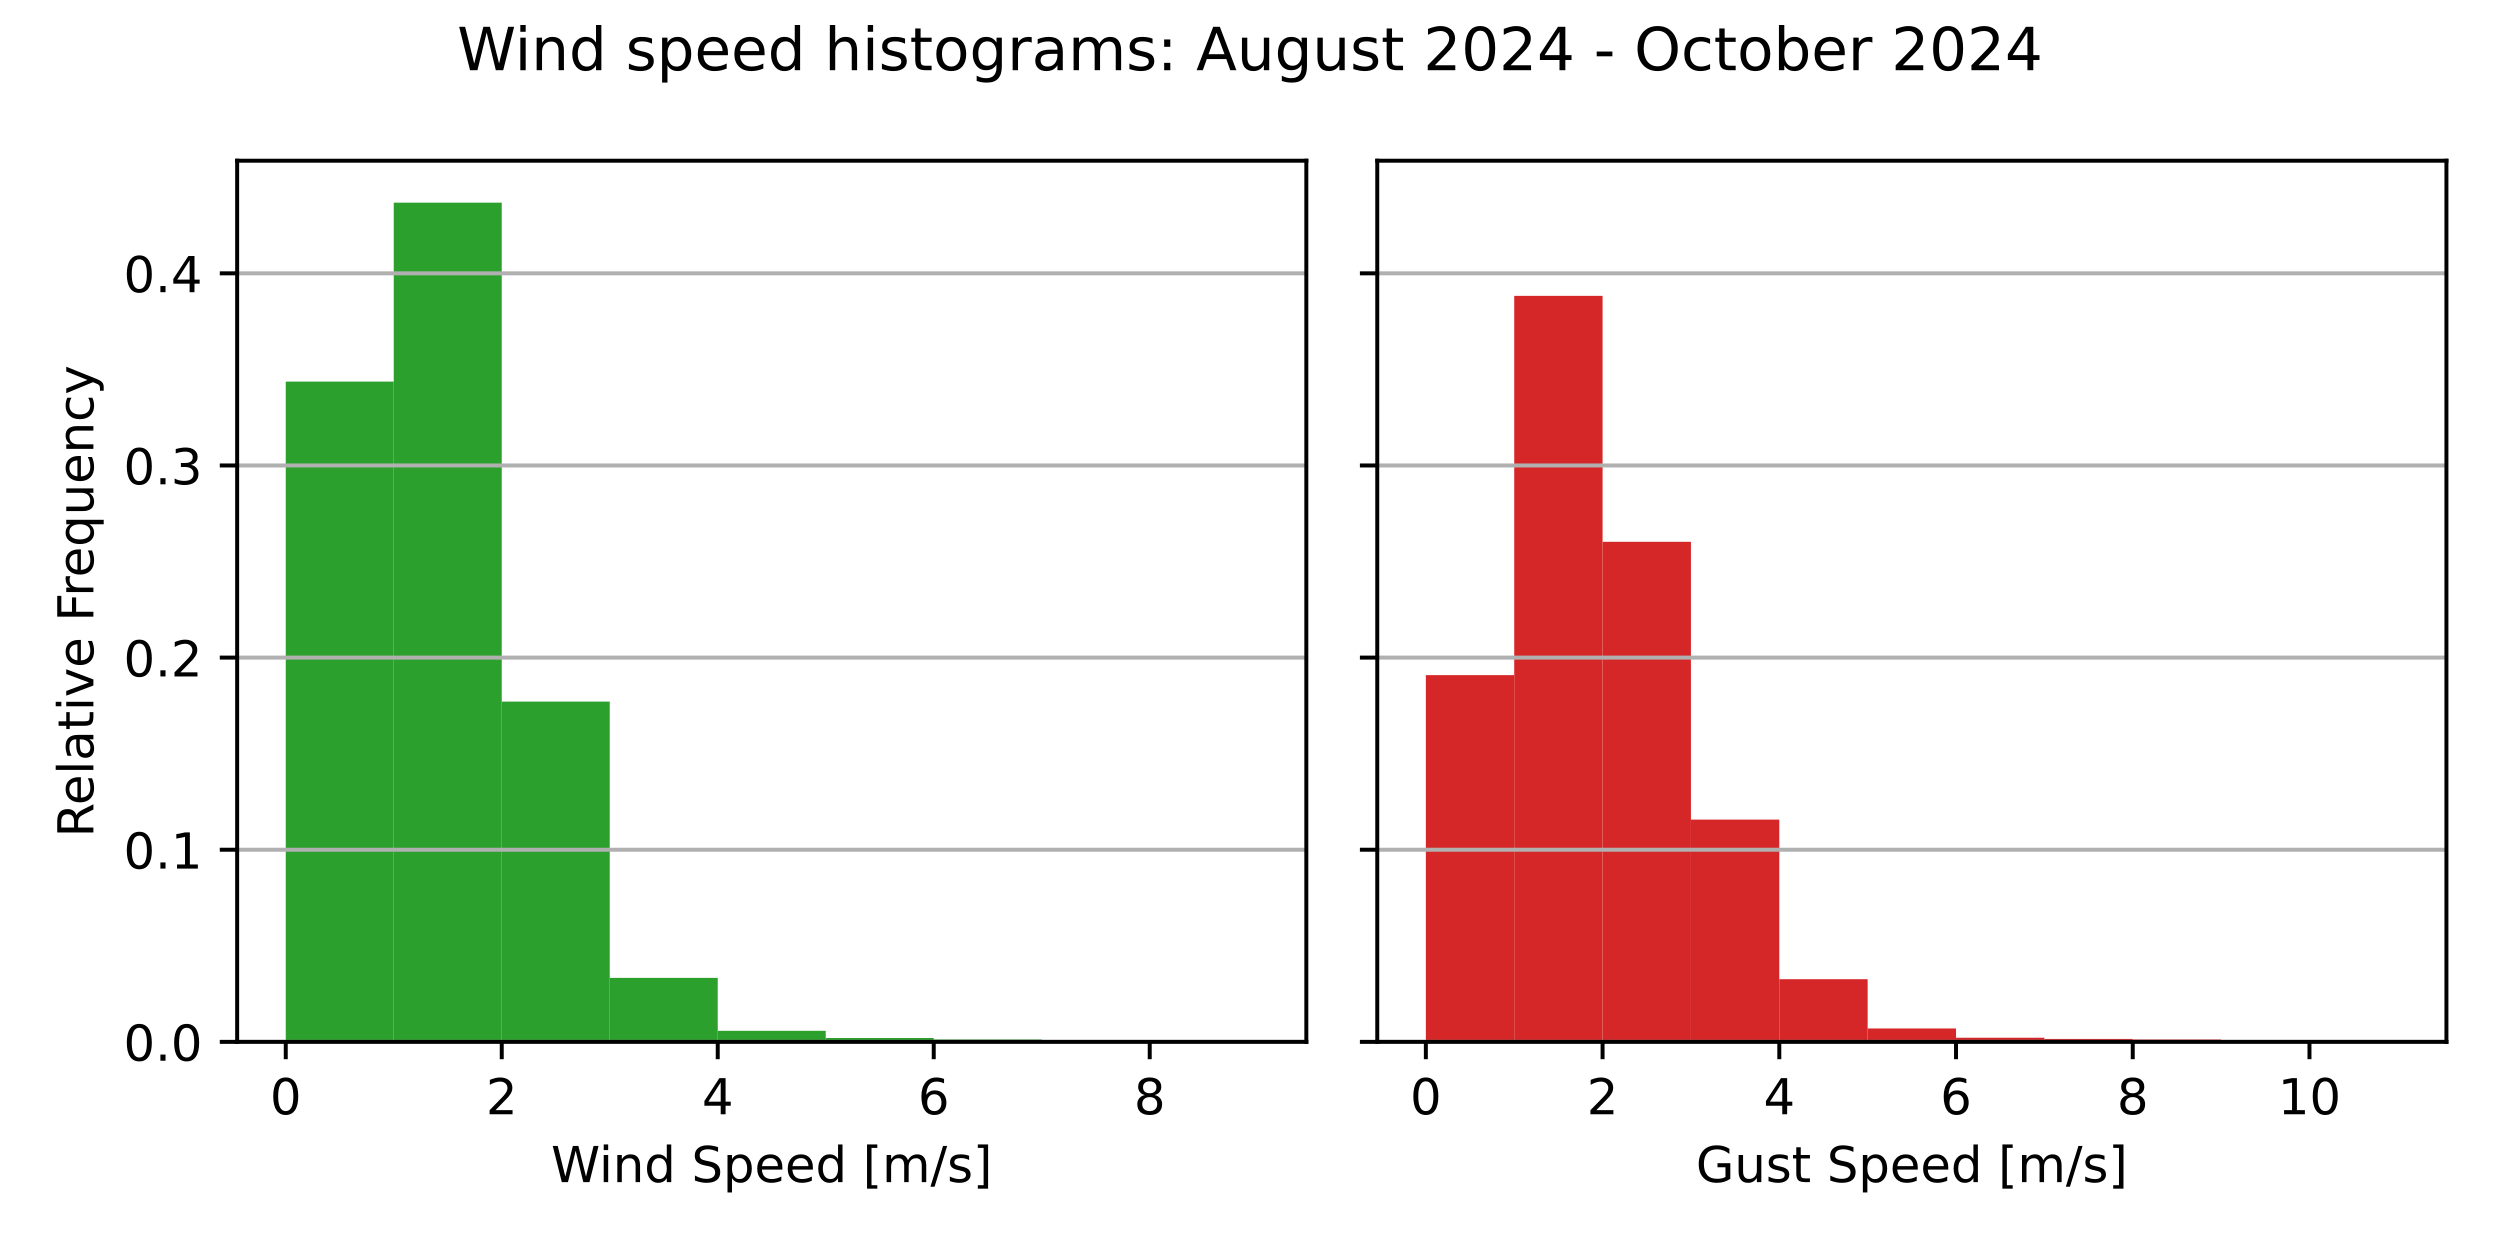
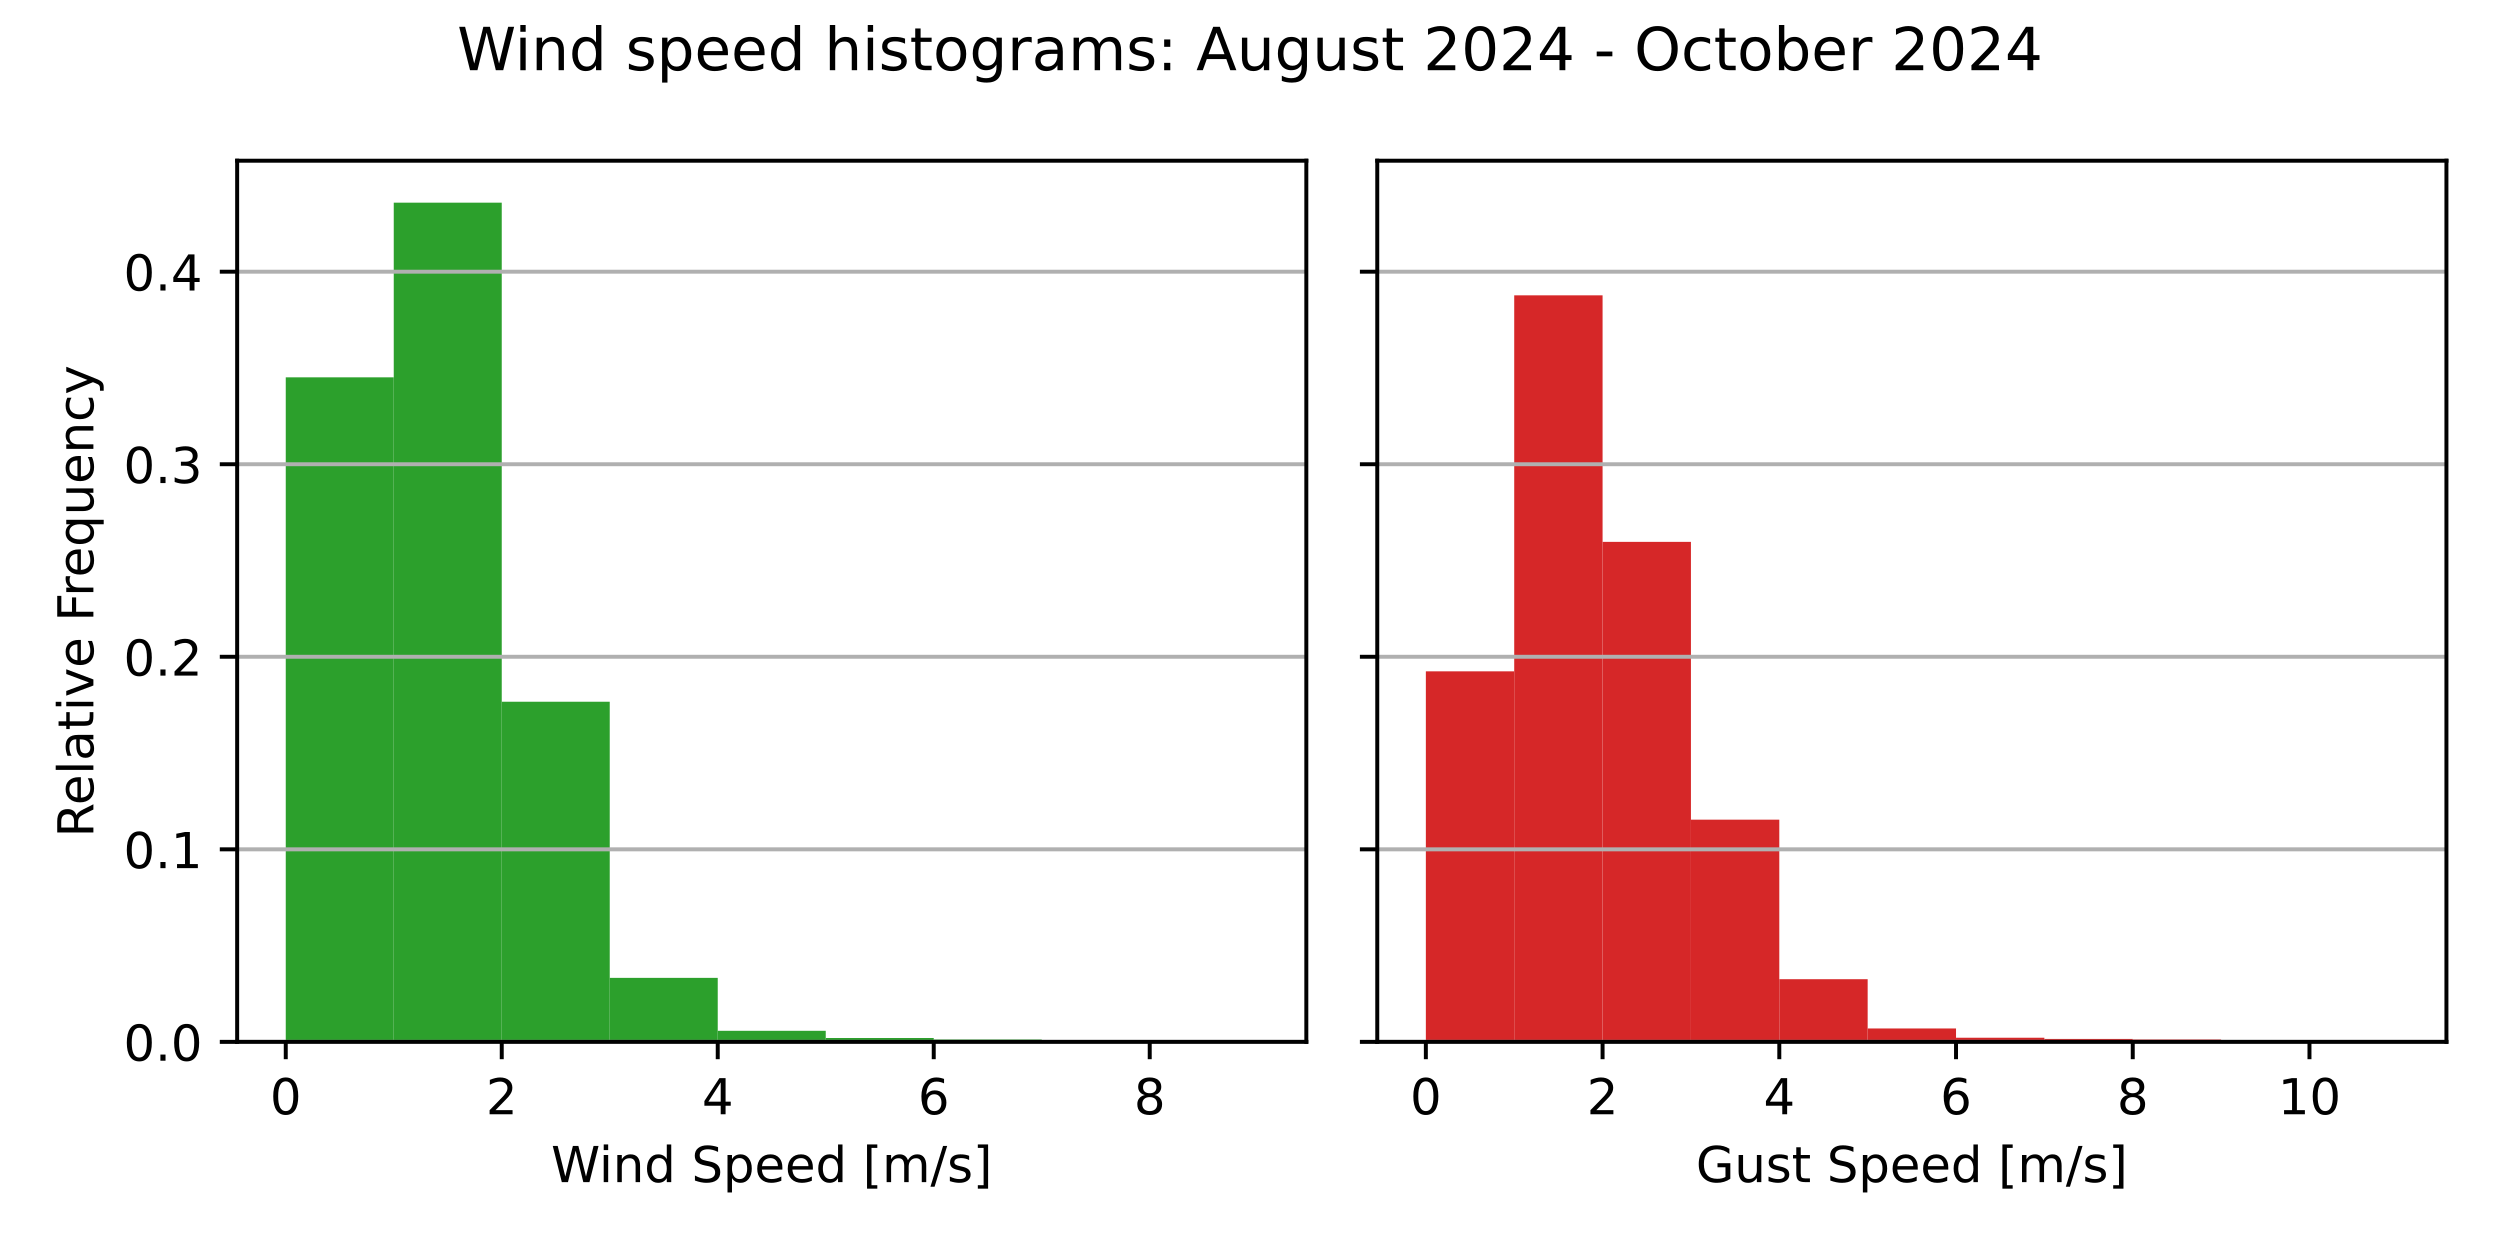
<svg xmlns="http://www.w3.org/2000/svg" xmlns:xlink="http://www.w3.org/1999/xlink" width="504pt" height="252pt" viewBox="0 0 504 252" version="1.1">
  <defs>
    <style type="text/css">*{stroke-linejoin: round; stroke-linecap: butt}</style>
  </defs>
  <g id="figure_1">
    <g id="patch_1">
      <path d="M 0 252  L 504 252  L 504 0  L 0 0  z " style="fill: #ffffff" />
    </g>
    <g id="axes_1">
      <g id="patch_2">
        <path d="M 47.81 210.04  L 263.355 210.04  L 263.355 32.4  L 47.81 32.4  z " style="fill: #ffffff" />
      </g>
      <g id="patch_3">
-         <path d="M 57.608 210.04  L 79.38 210.04  L 79.38 76.931  L 57.608 76.931  z " clip-path="url(#pd88d1757db)" style="fill: #2ca02c" />
+         <path d="M 57.608 210.04  L 79.38 210.04  L 79.38 76.067  L 57.608 76.067  z " clip-path="url(#p5171372f67)" style="fill: #2ca02c" />
      </g>
      <g id="patch_4">
-         <path d="M 79.38 210.04  L 101.152 210.04  L 101.152 40.859  L 79.38 40.859  z " clip-path="url(#pd88d1757db)" style="fill: #2ca02c" />
+         <path d="M 79.38 210.04  L 101.152 210.04  L 101.152 40.859  L 79.38 40.859  z " clip-path="url(#p5171372f67)" style="fill: #2ca02c" />
      </g>
      <g id="patch_5">
-         <path d="M 101.152 210.04  L 122.924 210.04  L 122.924 141.448  L 101.152 141.448  z " clip-path="url(#pd88d1757db)" style="fill: #2ca02c" />
+         <path d="M 101.152 210.04  L 122.924 210.04  L 122.924 141.47  L 101.152 141.47  z " clip-path="url(#p5171372f67)" style="fill: #2ca02c" />
      </g>
      <g id="patch_6">
-         <path d="M 122.924 210.04  L 144.696 210.04  L 144.696 197.14  L 122.924 197.14  z " clip-path="url(#pd88d1757db)" style="fill: #2ca02c" />
+         <path d="M 122.924 210.04  L 144.696 210.04  L 144.696 197.144  L 122.924 197.144  z " clip-path="url(#p5171372f67)" style="fill: #2ca02c" />
      </g>
      <g id="patch_7">
-         <path d="M 144.696 210.04  L 166.469 210.04  L 166.469 207.812  L 144.696 207.812  z " clip-path="url(#pd88d1757db)" style="fill: #2ca02c" />
+         <path d="M 144.696 210.04  L 166.469 210.04  L 166.469 207.812  L 144.696 207.812  z " clip-path="url(#p5171372f67)" style="fill: #2ca02c" />
      </g>
      <g id="patch_8">
-         <path d="M 166.469 210.04  L 188.241 210.04  L 188.241 209.257  L 166.469 209.257  z " clip-path="url(#pd88d1757db)" style="fill: #2ca02c" />
+         <path d="M 166.469 210.04  L 188.241 210.04  L 188.241 209.257  L 166.469 209.257  z " clip-path="url(#p5171372f67)" style="fill: #2ca02c" />
      </g>
      <g id="patch_9">
-         <path d="M 188.241 210.04  L 210.013 210.04  L 210.013 209.57  L 188.241 209.57  z " clip-path="url(#pd88d1757db)" style="fill: #2ca02c" />
+         <path d="M 188.241 210.04  L 210.013 210.04  L 210.013 209.57  L 188.241 209.57  z " clip-path="url(#p5171372f67)" style="fill: #2ca02c" />
      </g>
      <g id="patch_10">
-         <path d="M 210.013 210.04  L 231.785 210.04  L 231.785 209.988  L 210.013 209.988  z " clip-path="url(#pd88d1757db)" style="fill: #2ca02c" />
+         <path d="M 210.013 210.04  L 231.785 210.04  L 231.785 209.988  L 210.013 209.988  z " clip-path="url(#p5171372f67)" style="fill: #2ca02c" />
      </g>
      <g id="patch_11">
-         <path d="M 231.785 210.04  L 253.558 210.04  L 253.558 210.023  L 231.785 210.023  z " clip-path="url(#pd88d1757db)" style="fill: #2ca02c" />
+         <path d="M 231.785 210.04  L 253.558 210.04  L 253.558 210.023  L 231.785 210.023  z " clip-path="url(#p5171372f67)" style="fill: #2ca02c" />
      </g>
      <g id="matplotlib.axis_1">
        <g id="xtick_1">
          <g id="line2d_1">
            <defs>
-               <path id="mfe92020d36" d="M 0 0  L 0 3.5  " style="stroke: #000000; stroke-width: 0.8" />
+               <path id="m6b9ef39cc8" d="M 0 0  L 0 3.5  " style="stroke: #000000; stroke-width: 0.8" />
            </defs>
            <g>
-               <use xlink:href="#mfe92020d36" x="57.608" y="210.04" style="stroke: #000000; stroke-width: 0.8" />
+               <use xlink:href="#m6b9ef39cc8" x="57.608" y="210.04" style="stroke: #000000; stroke-width: 0.8" />
            </g>
          </g>
          <g id="text_1">
            <g transform="translate(54.42625 224.6384) scale(0.1 -0.1)">
              <defs>
                <path id="DejaVuSans-30" d="M 2034 4250  Q 1547 4250 1301 3770  Q 1056 3291 1056 2328  Q 1056 1369 1301 889  Q 1547 409 2034 409  Q 2525 409 2770 889  Q 3016 1369 3016 2328  Q 3016 3291 2770 3770  Q 2525 4250 2034 4250  z M 2034 4750  Q 2819 4750 3233 4129  Q 3647 3509 3647 2328  Q 3647 1150 3233 529  Q 2819 -91 2034 -91  Q 1250 -91 836 529  Q 422 1150 422 2328  Q 422 3509 836 4129  Q 1250 4750 2034 4750  z " transform="scale(0.015625)" />
              </defs>
              <use xlink:href="#DejaVuSans-30" />
            </g>
          </g>
        </g>
        <g id="xtick_2">
          <g id="line2d_2">
            <g>
-               <use xlink:href="#mfe92020d36" x="101.152" y="210.04" style="stroke: #000000; stroke-width: 0.8" />
+               <use xlink:href="#m6b9ef39cc8" x="101.152" y="210.04" style="stroke: #000000; stroke-width: 0.8" />
            </g>
          </g>
          <g id="text_2">
            <g transform="translate(97.97069 224.6384) scale(0.1 -0.1)">
              <defs>
                <path id="DejaVuSans-32" d="M 1228 531  L 3431 531  L 3431 0  L 469 0  L 469 531  Q 828 903 1448 1529  Q 2069 2156 2228 2338  Q 2531 2678 2651 2914  Q 2772 3150 2772 3378  Q 2772 3750 2511 3984  Q 2250 4219 1831 4219  Q 1534 4219 1204 4116  Q 875 4013 500 3803  L 500 4441  Q 881 4594 1212 4672  Q 1544 4750 1819 4750  Q 2544 4750 2975 4387  Q 3406 4025 3406 3419  Q 3406 3131 3298 2873  Q 3191 2616 2906 2266  Q 2828 2175 2409 1742  Q 1991 1309 1228 531  z " transform="scale(0.015625)" />
              </defs>
              <use xlink:href="#DejaVuSans-32" />
            </g>
          </g>
        </g>
        <g id="xtick_3">
          <g id="line2d_3">
            <g>
-               <use xlink:href="#mfe92020d36" x="144.696" y="210.04" style="stroke: #000000; stroke-width: 0.8" />
+               <use xlink:href="#m6b9ef39cc8" x="144.696" y="210.04" style="stroke: #000000; stroke-width: 0.8" />
            </g>
          </g>
          <g id="text_3">
            <g transform="translate(141.5151 224.6384) scale(0.1 -0.1)">
              <defs>
                <path id="DejaVuSans-34" d="M 2419 4116  L 825 1625  L 2419 1625  L 2419 4116  z M 2253 4666  L 3047 4666  L 3047 1625  L 3713 1625  L 3713 1100  L 3047 1100  L 3047 0  L 2419 0  L 2419 1100  L 313 1100  L 313 1709  L 2253 4666  z " transform="scale(0.015625)" />
              </defs>
              <use xlink:href="#DejaVuSans-34" />
            </g>
          </g>
        </g>
        <g id="xtick_4">
          <g id="line2d_4">
            <g>
-               <use xlink:href="#mfe92020d36" x="188.241" y="210.04" style="stroke: #000000; stroke-width: 0.8" />
+               <use xlink:href="#m6b9ef39cc8" x="188.241" y="210.04" style="stroke: #000000; stroke-width: 0.8" />
            </g>
          </g>
          <g id="text_4">
            <g transform="translate(185.0596 224.6384) scale(0.1 -0.1)">
              <defs>
                <path id="DejaVuSans-36" d="M 2113 2584  Q 1688 2584 1439 2293  Q 1191 2003 1191 1497  Q 1191 994 1439 701  Q 1688 409 2113 409  Q 2538 409 2786 701  Q 3034 994 3034 1497  Q 3034 2003 2786 2293  Q 2538 2584 2113 2584  z M 3366 4563  L 3366 3988  Q 3128 4100 2886 4159  Q 2644 4219 2406 4219  Q 1781 4219 1451 3797  Q 1122 3375 1075 2522  Q 1259 2794 1537 2939  Q 1816 3084 2150 3084  Q 2853 3084 3261 2657  Q 3669 2231 3669 1497  Q 3669 778 3244 343  Q 2819 -91 2113 -91  Q 1303 -91 875 529  Q 447 1150 447 2328  Q 447 3434 972 4092  Q 1497 4750 2381 4750  Q 2619 4750 2861 4703  Q 3103 4656 3366 4563  z " transform="scale(0.015625)" />
              </defs>
              <use xlink:href="#DejaVuSans-36" />
            </g>
          </g>
        </g>
        <g id="xtick_5">
          <g id="line2d_5">
            <g>
-               <use xlink:href="#mfe92020d36" x="231.785" y="210.04" style="stroke: #000000; stroke-width: 0.8" />
+               <use xlink:href="#m6b9ef39cc8" x="231.785" y="210.04" style="stroke: #000000; stroke-width: 0.8" />
            </g>
          </g>
          <g id="text_5">
            <g transform="translate(228.604 224.6384) scale(0.1 -0.1)">
              <defs>
                <path id="DejaVuSans-38" d="M 2034 2216  Q 1584 2216 1326 1975  Q 1069 1734 1069 1313  Q 1069 891 1326 650  Q 1584 409 2034 409  Q 2484 409 2743 651  Q 3003 894 3003 1313  Q 3003 1734 2745 1975  Q 2488 2216 2034 2216  z M 1403 2484  Q 997 2584 770 2862  Q 544 3141 544 3541  Q 544 4100 942 4425  Q 1341 4750 2034 4750  Q 2731 4750 3128 4425  Q 3525 4100 3525 3541  Q 3525 3141 3298 2862  Q 3072 2584 2669 2484  Q 3125 2378 3379 2068  Q 3634 1759 3634 1313  Q 3634 634 3220 271  Q 2806 -91 2034 -91  Q 1263 -91 848 271  Q 434 634 434 1313  Q 434 1759 690 2068  Q 947 2378 1403 2484  z M 1172 3481  Q 1172 3119 1398 2916  Q 1625 2713 2034 2713  Q 2441 2713 2670 2916  Q 2900 3119 2900 3481  Q 2900 3844 2670 4047  Q 2441 4250 2034 4250  Q 1625 4250 1398 4047  Q 1172 3844 1172 3481  z " transform="scale(0.015625)" />
              </defs>
              <use xlink:href="#DejaVuSans-38" />
            </g>
          </g>
        </g>
        <g id="text_6">
          <g transform="translate(111.1044 238.3166) scale(0.1 -0.1)">
            <defs>
              <path id="DejaVuSans-57" d="M 213 4666  L 850 4666  L 1831 722  L 2809 4666  L 3519 4666  L 4500 722  L 5478 4666  L 6119 4666  L 4947 0  L 4153 0  L 3169 4050  L 2175 0  L 1381 0  L 213 4666  z " transform="scale(0.015625)" />
              <path id="DejaVuSans-69" d="M 603 3500  L 1178 3500  L 1178 0  L 603 0  L 603 3500  z M 603 4863  L 1178 4863  L 1178 4134  L 603 4134  L 603 4863  z " transform="scale(0.015625)" />
              <path id="DejaVuSans-6e" d="M 3513 2113  L 3513 0  L 2938 0  L 2938 2094  Q 2938 2591 2744 2837  Q 2550 3084 2163 3084  Q 1697 3084 1428 2787  Q 1159 2491 1159 1978  L 1159 0  L 581 0  L 581 3500  L 1159 3500  L 1159 2956  Q 1366 3272 1645 3428  Q 1925 3584 2291 3584  Q 2894 3584 3203 3211  Q 3513 2838 3513 2113  z " transform="scale(0.015625)" />
              <path id="DejaVuSans-64" d="M 2906 2969  L 2906 4863  L 3481 4863  L 3481 0  L 2906 0  L 2906 525  Q 2725 213 2448 61  Q 2172 -91 1784 -91  Q 1150 -91 751 415  Q 353 922 353 1747  Q 353 2572 751 3078  Q 1150 3584 1784 3584  Q 2172 3584 2448 3432  Q 2725 3281 2906 2969  z M 947 1747  Q 947 1113 1208 752  Q 1469 391 1925 391  Q 2381 391 2643 752  Q 2906 1113 2906 1747  Q 2906 2381 2643 2742  Q 2381 3103 1925 3103  Q 1469 3103 1208 2742  Q 947 2381 947 1747  z " transform="scale(0.015625)" />
              <path id="DejaVuSans-20" transform="scale(0.015625)" />
              <path id="DejaVuSans-53" d="M 3425 4513  L 3425 3897  Q 3066 4069 2747 4153  Q 2428 4238 2131 4238  Q 1616 4238 1336 4038  Q 1056 3838 1056 3469  Q 1056 3159 1242 3001  Q 1428 2844 1947 2747  L 2328 2669  Q 3034 2534 3370 2195  Q 3706 1856 3706 1288  Q 3706 609 3251 259  Q 2797 -91 1919 -91  Q 1588 -91 1214 -16  Q 841 59 441 206  L 441 856  Q 825 641 1194 531  Q 1563 422 1919 422  Q 2459 422 2753 634  Q 3047 847 3047 1241  Q 3047 1584 2836 1778  Q 2625 1972 2144 2069  L 1759 2144  Q 1053 2284 737 2584  Q 422 2884 422 3419  Q 422 4038 858 4394  Q 1294 4750 2059 4750  Q 2388 4750 2728 4690  Q 3069 4631 3425 4513  z " transform="scale(0.015625)" />
              <path id="DejaVuSans-70" d="M 1159 525  L 1159 -1331  L 581 -1331  L 581 3500  L 1159 3500  L 1159 2969  Q 1341 3281 1617 3432  Q 1894 3584 2278 3584  Q 2916 3584 3314 3078  Q 3713 2572 3713 1747  Q 3713 922 3314 415  Q 2916 -91 2278 -91  Q 1894 -91 1617 61  Q 1341 213 1159 525  z M 3116 1747  Q 3116 2381 2855 2742  Q 2594 3103 2138 3103  Q 1681 3103 1420 2742  Q 1159 2381 1159 1747  Q 1159 1113 1420 752  Q 1681 391 2138 391  Q 2594 391 2855 752  Q 3116 1113 3116 1747  z " transform="scale(0.015625)" />
              <path id="DejaVuSans-65" d="M 3597 1894  L 3597 1613  L 953 1613  Q 991 1019 1311 708  Q 1631 397 2203 397  Q 2534 397 2845 478  Q 3156 559 3463 722  L 3463 178  Q 3153 47 2828 -22  Q 2503 -91 2169 -91  Q 1331 -91 842 396  Q 353 884 353 1716  Q 353 2575 817 3079  Q 1281 3584 2069 3584  Q 2775 3584 3186 3129  Q 3597 2675 3597 1894  z M 3022 2063  Q 3016 2534 2758 2815  Q 2500 3097 2075 3097  Q 1594 3097 1305 2825  Q 1016 2553 972 2059  L 3022 2063  z " transform="scale(0.015625)" />
              <path id="DejaVuSans-5b" d="M 550 4863  L 1875 4863  L 1875 4416  L 1125 4416  L 1125 -397  L 1875 -397  L 1875 -844  L 550 -844  L 550 4863  z " transform="scale(0.015625)" />
              <path id="DejaVuSans-6d" d="M 3328 2828  Q 3544 3216 3844 3400  Q 4144 3584 4550 3584  Q 5097 3584 5394 3201  Q 5691 2819 5691 2113  L 5691 0  L 5113 0  L 5113 2094  Q 5113 2597 4934 2840  Q 4756 3084 4391 3084  Q 3944 3084 3684 2787  Q 3425 2491 3425 1978  L 3425 0  L 2847 0  L 2847 2094  Q 2847 2600 2669 2842  Q 2491 3084 2119 3084  Q 1678 3084 1418 2786  Q 1159 2488 1159 1978  L 1159 0  L 581 0  L 581 3500  L 1159 3500  L 1159 2956  Q 1356 3278 1631 3431  Q 1906 3584 2284 3584  Q 2666 3584 2933 3390  Q 3200 3197 3328 2828  z " transform="scale(0.015625)" />
              <path id="DejaVuSans-2f" d="M 1625 4666  L 2156 4666  L 531 -594  L 0 -594  L 1625 4666  z " transform="scale(0.015625)" />
              <path id="DejaVuSans-73" d="M 2834 3397  L 2834 2853  Q 2591 2978 2328 3040  Q 2066 3103 1784 3103  Q 1356 3103 1142 2972  Q 928 2841 928 2578  Q 928 2378 1081 2264  Q 1234 2150 1697 2047  L 1894 2003  Q 2506 1872 2764 1633  Q 3022 1394 3022 966  Q 3022 478 2636 193  Q 2250 -91 1575 -91  Q 1294 -91 989 -36  Q 684 19 347 128  L 347 722  Q 666 556 975 473  Q 1284 391 1588 391  Q 1994 391 2212 530  Q 2431 669 2431 922  Q 2431 1156 2273 1281  Q 2116 1406 1581 1522  L 1381 1569  Q 847 1681 609 1914  Q 372 2147 372 2553  Q 372 3047 722 3315  Q 1072 3584 1716 3584  Q 2034 3584 2315 3537  Q 2597 3491 2834 3397  z " transform="scale(0.015625)" />
              <path id="DejaVuSans-5d" d="M 1947 4863  L 1947 -844  L 622 -844  L 622 -397  L 1369 -397  L 1369 4416  L 622 4416  L 622 4863  L 1947 4863  z " transform="scale(0.015625)" />
            </defs>
            <use xlink:href="#DejaVuSans-57" />
            <use xlink:href="#DejaVuSans-69" x="96.627" />
            <use xlink:href="#DejaVuSans-6e" x="124.41" />
            <use xlink:href="#DejaVuSans-64" x="187.789" />
            <use xlink:href="#DejaVuSans-20" x="251.266" />
            <use xlink:href="#DejaVuSans-53" x="283.053" />
            <use xlink:href="#DejaVuSans-70" x="346.529" />
            <use xlink:href="#DejaVuSans-65" x="410.006" />
            <use xlink:href="#DejaVuSans-65" x="471.529" />
            <use xlink:href="#DejaVuSans-64" x="533.053" />
            <use xlink:href="#DejaVuSans-20" x="596.529" />
            <use xlink:href="#DejaVuSans-5b" x="628.316" />
            <use xlink:href="#DejaVuSans-6d" x="667.33" />
            <use xlink:href="#DejaVuSans-2f" x="764.742" />
            <use xlink:href="#DejaVuSans-73" x="798.434" />
            <use xlink:href="#DejaVuSans-5d" x="850.533" />
          </g>
        </g>
      </g>
      <g id="matplotlib.axis_2">
        <g id="ytick_1">
          <g id="line2d_6">
-             <path d="M 47.81 210.04  L 263.355 210.04  " clip-path="url(#pd88d1757db)" style="fill: none; stroke: #b0b0b0; stroke-width: 0.8; stroke-linecap: square" />
+             <path d="M 47.81 210.04  L 263.355 210.04  " clip-path="url(#p5171372f67)" style="fill: none; stroke: #b0b0b0; stroke-width: 0.8; stroke-linecap: square" />
          </g>
          <g id="line2d_7">
            <defs>
-               <path id="md9e324ef74" d="M 0 0  L -3.5 0  " style="stroke: #000000; stroke-width: 0.8" />
+               <path id="mc2e44fda34" d="M 0 0  L -3.5 0  " style="stroke: #000000; stroke-width: 0.8" />
            </defs>
            <g>
-               <use xlink:href="#md9e324ef74" x="47.81" y="210.04" style="stroke: #000000; stroke-width: 0.8" />
+               <use xlink:href="#mc2e44fda34" x="47.81" y="210.04" style="stroke: #000000; stroke-width: 0.8" />
            </g>
          </g>
          <g id="text_7">
            <g transform="translate(24.90687 213.8392) scale(0.1 -0.1)">
              <defs>
                <path id="DejaVuSans-2e" d="M 684 794  L 1344 794  L 1344 0  L 684 0  L 684 794  z " transform="scale(0.015625)" />
              </defs>
              <use xlink:href="#DejaVuSans-30" />
              <use xlink:href="#DejaVuSans-2e" x="63.623" />
              <use xlink:href="#DejaVuSans-30" x="95.41" />
            </g>
          </g>
        </g>
        <g id="ytick_2">
          <g id="line2d_8">
-             <path d="M 47.81 171.307  L 263.355 171.307  " clip-path="url(#pd88d1757db)" style="fill: none; stroke: #b0b0b0; stroke-width: 0.8; stroke-linecap: square" />
+             <path d="M 47.81 171.223  L 263.355 171.223  " clip-path="url(#p5171372f67)" style="fill: none; stroke: #b0b0b0; stroke-width: 0.8; stroke-linecap: square" />
          </g>
          <g id="line2d_9">
            <g>
-               <use xlink:href="#md9e324ef74" x="47.81" y="171.307" style="stroke: #000000; stroke-width: 0.8" />
+               <use xlink:href="#mc2e44fda34" x="47.81" y="171.223" style="stroke: #000000; stroke-width: 0.8" />
            </g>
          </g>
          <g id="text_8">
-             <g transform="translate(24.90687 175.1059) scale(0.1 -0.1)">
+             <g transform="translate(24.90687 175.0221) scale(0.1 -0.1)">
              <defs>
                <path id="DejaVuSans-31" d="M 794 531  L 1825 531  L 1825 4091  L 703 3866  L 703 4441  L 1819 4666  L 2450 4666  L 2450 531  L 3481 531  L 3481 0  L 794 0  L 794 531  z " transform="scale(0.015625)" />
              </defs>
              <use xlink:href="#DejaVuSans-30" />
              <use xlink:href="#DejaVuSans-2e" x="63.623" />
              <use xlink:href="#DejaVuSans-31" x="95.41" />
            </g>
          </g>
        </g>
        <g id="ytick_3">
          <g id="line2d_10">
-             <path d="M 47.81 132.573  L 263.355 132.573  " clip-path="url(#pd88d1757db)" style="fill: none; stroke: #b0b0b0; stroke-width: 0.8; stroke-linecap: square" />
+             <path d="M 47.81 132.406  L 263.355 132.406  " clip-path="url(#p5171372f67)" style="fill: none; stroke: #b0b0b0; stroke-width: 0.8; stroke-linecap: square" />
          </g>
          <g id="line2d_11">
            <g>
-               <use xlink:href="#md9e324ef74" x="47.81" y="132.573" style="stroke: #000000; stroke-width: 0.8" />
+               <use xlink:href="#mc2e44fda34" x="47.81" y="132.406" style="stroke: #000000; stroke-width: 0.8" />
            </g>
          </g>
          <g id="text_9">
-             <g transform="translate(24.90687 136.3725) scale(0.1 -0.1)">
+             <g transform="translate(24.90687 136.205) scale(0.1 -0.1)">
              <use xlink:href="#DejaVuSans-30" />
              <use xlink:href="#DejaVuSans-2e" x="63.623" />
              <use xlink:href="#DejaVuSans-32" x="95.41" />
            </g>
          </g>
        </g>
        <g id="ytick_4">
          <g id="line2d_12">
-             <path d="M 47.81 93.84  L 263.355 93.84  " clip-path="url(#pd88d1757db)" style="fill: none; stroke: #b0b0b0; stroke-width: 0.8; stroke-linecap: square" />
+             <path d="M 47.81 93.589  L 263.355 93.589  " clip-path="url(#p5171372f67)" style="fill: none; stroke: #b0b0b0; stroke-width: 0.8; stroke-linecap: square" />
          </g>
          <g id="line2d_13">
            <g>
-               <use xlink:href="#md9e324ef74" x="47.81" y="93.84" style="stroke: #000000; stroke-width: 0.8" />
+               <use xlink:href="#mc2e44fda34" x="47.81" y="93.589" style="stroke: #000000; stroke-width: 0.8" />
            </g>
          </g>
          <g id="text_10">
-             <g transform="translate(24.90687 97.63917) scale(0.1 -0.1)">
+             <g transform="translate(24.90687 97.38787) scale(0.1 -0.1)">
              <defs>
                <path id="DejaVuSans-33" d="M 2597 2516  Q 3050 2419 3304 2112  Q 3559 1806 3559 1356  Q 3559 666 3084 287  Q 2609 -91 1734 -91  Q 1441 -91 1130 -33  Q 819 25 488 141  L 488 750  Q 750 597 1062 519  Q 1375 441 1716 441  Q 2309 441 2620 675  Q 2931 909 2931 1356  Q 2931 1769 2642 2001  Q 2353 2234 1838 2234  L 1294 2234  L 1294 2753  L 1863 2753  Q 2328 2753 2575 2939  Q 2822 3125 2822 3475  Q 2822 3834 2567 4026  Q 2313 4219 1838 4219  Q 1578 4219 1281 4162  Q 984 4106 628 3988  L 628 4550  Q 988 4650 1302 4700  Q 1616 4750 1894 4750  Q 2613 4750 3031 4423  Q 3450 4097 3450 3541  Q 3450 3153 3228 2886  Q 3006 2619 2597 2516  z " transform="scale(0.015625)" />
              </defs>
              <use xlink:href="#DejaVuSans-30" />
              <use xlink:href="#DejaVuSans-2e" x="63.623" />
              <use xlink:href="#DejaVuSans-33" x="95.41" />
            </g>
          </g>
        </g>
        <g id="ytick_5">
          <g id="line2d_14">
-             <path d="M 47.81 55.107  L 263.355 55.107  " clip-path="url(#pd88d1757db)" style="fill: none; stroke: #b0b0b0; stroke-width: 0.8; stroke-linecap: square" />
+             <path d="M 47.81 54.772  L 263.355 54.772  " clip-path="url(#p5171372f67)" style="fill: none; stroke: #b0b0b0; stroke-width: 0.8; stroke-linecap: square" />
          </g>
          <g id="line2d_15">
            <g>
-               <use xlink:href="#md9e324ef74" x="47.81" y="55.107" style="stroke: #000000; stroke-width: 0.8" />
+               <use xlink:href="#mc2e44fda34" x="47.81" y="54.772" style="stroke: #000000; stroke-width: 0.8" />
            </g>
          </g>
          <g id="text_11">
-             <g transform="translate(24.90687 58.90582) scale(0.1 -0.1)">
+             <g transform="translate(24.90687 58.57075) scale(0.1 -0.1)">
              <use xlink:href="#DejaVuSans-30" />
              <use xlink:href="#DejaVuSans-2e" x="63.623" />
              <use xlink:href="#DejaVuSans-34" x="95.41" />
            </g>
          </g>
        </g>
        <g id="text_12">
          <g transform="translate(18.82719 168.8028) rotate(-90) scale(0.1 -0.1)">
            <defs>
              <path id="DejaVuSans-52" d="M 2841 2188  Q 3044 2119 3236 1894  Q 3428 1669 3622 1275  L 4263 0  L 3584 0  L 2988 1197  Q 2756 1666 2539 1819  Q 2322 1972 1947 1972  L 1259 1972  L 1259 0  L 628 0  L 628 4666  L 2053 4666  Q 2853 4666 3247 4331  Q 3641 3997 3641 3322  Q 3641 2881 3436 2590  Q 3231 2300 2841 2188  z M 1259 4147  L 1259 2491  L 2053 2491  Q 2509 2491 2742 2702  Q 2975 2913 2975 3322  Q 2975 3731 2742 3939  Q 2509 4147 2053 4147  L 1259 4147  z " transform="scale(0.015625)" />
              <path id="DejaVuSans-6c" d="M 603 4863  L 1178 4863  L 1178 0  L 603 0  L 603 4863  z " transform="scale(0.015625)" />
              <path id="DejaVuSans-61" d="M 2194 1759  Q 1497 1759 1228 1600  Q 959 1441 959 1056  Q 959 750 1161 570  Q 1363 391 1709 391  Q 2188 391 2477 730  Q 2766 1069 2766 1631  L 2766 1759  L 2194 1759  z M 3341 1997  L 3341 0  L 2766 0  L 2766 531  Q 2569 213 2275 61  Q 1981 -91 1556 -91  Q 1019 -91 701 211  Q 384 513 384 1019  Q 384 1609 779 1909  Q 1175 2209 1959 2209  L 2766 2209  L 2766 2266  Q 2766 2663 2505 2880  Q 2244 3097 1772 3097  Q 1472 3097 1187 3025  Q 903 2953 641 2809  L 641 3341  Q 956 3463 1253 3523  Q 1550 3584 1831 3584  Q 2591 3584 2966 3190  Q 3341 2797 3341 1997  z " transform="scale(0.015625)" />
              <path id="DejaVuSans-74" d="M 1172 4494  L 1172 3500  L 2356 3500  L 2356 3053  L 1172 3053  L 1172 1153  Q 1172 725 1289 603  Q 1406 481 1766 481  L 2356 481  L 2356 0  L 1766 0  Q 1100 0 847 248  Q 594 497 594 1153  L 594 3053  L 172 3053  L 172 3500  L 594 3500  L 594 4494  L 1172 4494  z " transform="scale(0.015625)" />
              <path id="DejaVuSans-76" d="M 191 3500  L 800 3500  L 1894 563  L 2988 3500  L 3597 3500  L 2284 0  L 1503 0  L 191 3500  z " transform="scale(0.015625)" />
              <path id="DejaVuSans-46" d="M 628 4666  L 3309 4666  L 3309 4134  L 1259 4134  L 1259 2759  L 3109 2759  L 3109 2228  L 1259 2228  L 1259 0  L 628 0  L 628 4666  z " transform="scale(0.015625)" />
              <path id="DejaVuSans-72" d="M 2631 2963  Q 2534 3019 2420 3045  Q 2306 3072 2169 3072  Q 1681 3072 1420 2755  Q 1159 2438 1159 1844  L 1159 0  L 581 0  L 581 3500  L 1159 3500  L 1159 2956  Q 1341 3275 1631 3429  Q 1922 3584 2338 3584  Q 2397 3584 2469 3576  Q 2541 3569 2628 3553  L 2631 2963  z " transform="scale(0.015625)" />
              <path id="DejaVuSans-71" d="M 947 1747  Q 947 1113 1208 752  Q 1469 391 1925 391  Q 2381 391 2643 752  Q 2906 1113 2906 1747  Q 2906 2381 2643 2742  Q 2381 3103 1925 3103  Q 1469 3103 1208 2742  Q 947 2381 947 1747  z M 2906 525  Q 2725 213 2448 61  Q 2172 -91 1784 -91  Q 1150 -91 751 415  Q 353 922 353 1747  Q 353 2572 751 3078  Q 1150 3584 1784 3584  Q 2172 3584 2448 3432  Q 2725 3281 2906 2969  L 2906 3500  L 3481 3500  L 3481 -1331  L 2906 -1331  L 2906 525  z " transform="scale(0.015625)" />
              <path id="DejaVuSans-75" d="M 544 1381  L 544 3500  L 1119 3500  L 1119 1403  Q 1119 906 1312 657  Q 1506 409 1894 409  Q 2359 409 2629 706  Q 2900 1003 2900 1516  L 2900 3500  L 3475 3500  L 3475 0  L 2900 0  L 2900 538  Q 2691 219 2414 64  Q 2138 -91 1772 -91  Q 1169 -91 856 284  Q 544 659 544 1381  z M 1991 3584  L 1991 3584  z " transform="scale(0.015625)" />
              <path id="DejaVuSans-63" d="M 3122 3366  L 3122 2828  Q 2878 2963 2633 3030  Q 2388 3097 2138 3097  Q 1578 3097 1268 2742  Q 959 2388 959 1747  Q 959 1106 1268 751  Q 1578 397 2138 397  Q 2388 397 2633 464  Q 2878 531 3122 666  L 3122 134  Q 2881 22 2623 -34  Q 2366 -91 2075 -91  Q 1284 -91 818 406  Q 353 903 353 1747  Q 353 2603 823 3093  Q 1294 3584 2113 3584  Q 2378 3584 2631 3529  Q 2884 3475 3122 3366  z " transform="scale(0.015625)" />
              <path id="DejaVuSans-79" d="M 2059 -325  Q 1816 -950 1584 -1140  Q 1353 -1331 966 -1331  L 506 -1331  L 506 -850  L 844 -850  Q 1081 -850 1212 -737  Q 1344 -625 1503 -206  L 1606 56  L 191 3500  L 800 3500  L 1894 763  L 2988 3500  L 3597 3500  L 2059 -325  z " transform="scale(0.015625)" />
            </defs>
            <use xlink:href="#DejaVuSans-52" />
            <use xlink:href="#DejaVuSans-65" x="64.982" />
            <use xlink:href="#DejaVuSans-6c" x="126.506" />
            <use xlink:href="#DejaVuSans-61" x="154.289" />
            <use xlink:href="#DejaVuSans-74" x="215.568" />
            <use xlink:href="#DejaVuSans-69" x="254.777" />
            <use xlink:href="#DejaVuSans-76" x="282.561" />
            <use xlink:href="#DejaVuSans-65" x="341.74" />
            <use xlink:href="#DejaVuSans-20" x="403.264" />
            <use xlink:href="#DejaVuSans-46" x="435.051" />
            <use xlink:href="#DejaVuSans-72" x="485.32" />
            <use xlink:href="#DejaVuSans-65" x="524.184" />
            <use xlink:href="#DejaVuSans-71" x="585.707" />
            <use xlink:href="#DejaVuSans-75" x="649.184" />
            <use xlink:href="#DejaVuSans-65" x="712.562" />
            <use xlink:href="#DejaVuSans-6e" x="774.086" />
            <use xlink:href="#DejaVuSans-63" x="837.465" />
            <use xlink:href="#DejaVuSans-79" x="892.445" />
          </g>
        </g>
      </g>
      <g id="patch_12">
        <path d="M 47.81 210.04  L 47.81 32.4  " style="fill: none; stroke: #000000; stroke-width: 0.8; stroke-linejoin: miter; stroke-linecap: square" />
      </g>
      <g id="patch_13">
        <path d="M 263.355 210.04  L 263.355 32.4  " style="fill: none; stroke: #000000; stroke-width: 0.8; stroke-linejoin: miter; stroke-linecap: square" />
      </g>
      <g id="patch_14">
        <path d="M 47.81 210.04  L 263.355 210.04  " style="fill: none; stroke: #000000; stroke-width: 0.8; stroke-linejoin: miter; stroke-linecap: square" />
      </g>
      <g id="patch_15">
        <path d="M 47.81 32.4  L 263.355 32.4  " style="fill: none; stroke: #000000; stroke-width: 0.8; stroke-linejoin: miter; stroke-linecap: square" />
      </g>
    </g>
    <g id="axes_2">
      <g id="patch_16">
        <path d="M 277.655 210.04  L 493.2 210.04  L 493.2 32.4  L 277.655 32.4  z " style="fill: #ffffff" />
      </g>
      <g id="patch_17">
-         <path d="M 287.452 210.04  L 305.266 210.04  L 305.266 136.104  L 287.452 136.104  z " clip-path="url(#pd543cfe551)" style="fill: #d62728" />
+         <path d="M 287.452 210.04  L 305.266 210.04  L 305.266 135.344  L 287.452 135.344  z " clip-path="url(#p656db86e9d)" style="fill: #d62728" />
      </g>
      <g id="patch_18">
-         <path d="M 305.266 210.04  L 323.08 210.04  L 323.08 59.643  L 305.266 59.643  z " clip-path="url(#pd543cfe551)" style="fill: #d62728" />
+         <path d="M 305.266 210.04  L 323.08 210.04  L 323.08 59.533  L 305.266 59.533  z " clip-path="url(#p656db86e9d)" style="fill: #d62728" />
      </g>
      <g id="patch_19">
-         <path d="M 323.08 210.04  L 340.893 210.04  L 340.893 109.224  L 323.08 109.224  z " clip-path="url(#pd543cfe551)" style="fill: #d62728" />
+         <path d="M 323.08 210.04  L 340.893 210.04  L 340.893 109.238  L 323.08 109.238  z " clip-path="url(#p656db86e9d)" style="fill: #d62728" />
      </g>
      <g id="patch_20">
-         <path d="M 340.893 210.04  L 358.707 210.04  L 358.707 165.229  L 340.893 165.229  z " clip-path="url(#pd543cfe551)" style="fill: #d62728" />
+         <path d="M 340.893 210.04  L 358.707 210.04  L 358.707 165.243  L 340.893 165.243  z " clip-path="url(#p656db86e9d)" style="fill: #d62728" />
      </g>
      <g id="patch_21">
-         <path d="M 358.707 210.04  L 376.521 210.04  L 376.521 197.401  L 358.707 197.401  z " clip-path="url(#pd543cfe551)" style="fill: #d62728" />
+         <path d="M 358.707 210.04  L 376.521 210.04  L 376.521 197.405  L 358.707 197.405  z " clip-path="url(#p656db86e9d)" style="fill: #d62728" />
      </g>
      <g id="patch_22">
-         <path d="M 376.521 210.04  L 394.334 210.04  L 394.334 207.342  L 376.521 207.342  z " clip-path="url(#pd543cfe551)" style="fill: #d62728" />
+         <path d="M 376.521 210.04  L 394.334 210.04  L 394.334 207.342  L 376.521 207.342  z " clip-path="url(#p656db86e9d)" style="fill: #d62728" />
      </g>
      <g id="patch_23">
-         <path d="M 394.334 210.04  L 412.148 210.04  L 412.148 209.204  L 394.334 209.204  z " clip-path="url(#pd543cfe551)" style="fill: #d62728" />
+         <path d="M 394.334 210.04  L 412.148 210.04  L 412.148 209.205  L 394.334 209.205  z " clip-path="url(#p656db86e9d)" style="fill: #d62728" />
      </g>
      <g id="patch_24">
-         <path d="M 412.148 210.04  L 429.962 210.04  L 429.962 209.448  L 412.148 209.448  z " clip-path="url(#pd543cfe551)" style="fill: #d62728" />
+         <path d="M 412.148 210.04  L 429.962 210.04  L 429.962 209.448  L 412.148 209.448  z " clip-path="url(#p656db86e9d)" style="fill: #d62728" />
      </g>
      <g id="patch_25">
-         <path d="M 429.962 210.04  L 447.775 210.04  L 447.775 209.57  L 429.962 209.57  z " clip-path="url(#pd543cfe551)" style="fill: #d62728" />
+         <path d="M 429.962 210.04  L 447.775 210.04  L 447.775 209.57  L 429.962 209.57  z " clip-path="url(#p656db86e9d)" style="fill: #d62728" />
      </g>
      <g id="patch_26">
-         <path d="M 447.775 210.04  L 465.589 210.04  L 465.589 209.936  L 447.775 209.936  z " clip-path="url(#pd543cfe551)" style="fill: #d62728" />
+         <path d="M 447.775 210.04  L 465.589 210.04  L 465.589 209.936  L 447.775 209.936  z " clip-path="url(#p656db86e9d)" style="fill: #d62728" />
      </g>
      <g id="patch_27">
-         <path d="M 465.589 210.04  L 483.402 210.04  L 483.402 210.005  L 465.589 210.005  z " clip-path="url(#pd543cfe551)" style="fill: #d62728" />
+         <path d="M 465.589 210.04  L 483.402 210.04  L 483.402 210.005  L 465.589 210.005  z " clip-path="url(#p656db86e9d)" style="fill: #d62728" />
      </g>
      <g id="matplotlib.axis_3">
        <g id="xtick_6">
          <g id="line2d_16">
            <g>
-               <use xlink:href="#mfe92020d36" x="287.452" y="210.04" style="stroke: #000000; stroke-width: 0.8" />
+               <use xlink:href="#m6b9ef39cc8" x="287.452" y="210.04" style="stroke: #000000; stroke-width: 0.8" />
            </g>
          </g>
          <g id="text_13">
            <g transform="translate(284.2713 224.6384) scale(0.1 -0.1)">
              <use xlink:href="#DejaVuSans-30" />
            </g>
          </g>
        </g>
        <g id="xtick_7">
          <g id="line2d_17">
            <g>
-               <use xlink:href="#mfe92020d36" x="323.08" y="210.04" style="stroke: #000000; stroke-width: 0.8" />
+               <use xlink:href="#m6b9ef39cc8" x="323.08" y="210.04" style="stroke: #000000; stroke-width: 0.8" />
            </g>
          </g>
          <g id="text_14">
            <g transform="translate(319.8985 224.6384) scale(0.1 -0.1)">
              <use xlink:href="#DejaVuSans-32" />
            </g>
          </g>
        </g>
        <g id="xtick_8">
          <g id="line2d_18">
            <g>
-               <use xlink:href="#mfe92020d36" x="358.707" y="210.04" style="stroke: #000000; stroke-width: 0.8" />
+               <use xlink:href="#m6b9ef39cc8" x="358.707" y="210.04" style="stroke: #000000; stroke-width: 0.8" />
            </g>
          </g>
          <g id="text_15">
            <g transform="translate(355.5258 224.6384) scale(0.1 -0.1)">
              <use xlink:href="#DejaVuSans-34" />
            </g>
          </g>
        </g>
        <g id="xtick_9">
          <g id="line2d_19">
            <g>
-               <use xlink:href="#mfe92020d36" x="394.334" y="210.04" style="stroke: #000000; stroke-width: 0.8" />
+               <use xlink:href="#m6b9ef39cc8" x="394.334" y="210.04" style="stroke: #000000; stroke-width: 0.8" />
            </g>
          </g>
          <g id="text_16">
            <g transform="translate(391.1531 224.6384) scale(0.1 -0.1)">
              <use xlink:href="#DejaVuSans-36" />
            </g>
          </g>
        </g>
        <g id="xtick_10">
          <g id="line2d_20">
            <g>
-               <use xlink:href="#mfe92020d36" x="429.962" y="210.04" style="stroke: #000000; stroke-width: 0.8" />
+               <use xlink:href="#m6b9ef39cc8" x="429.962" y="210.04" style="stroke: #000000; stroke-width: 0.8" />
            </g>
          </g>
          <g id="text_17">
            <g transform="translate(426.7803 224.6384) scale(0.1 -0.1)">
              <use xlink:href="#DejaVuSans-38" />
            </g>
          </g>
        </g>
        <g id="xtick_11">
          <g id="line2d_21">
            <g>
-               <use xlink:href="#mfe92020d36" x="465.589" y="210.04" style="stroke: #000000; stroke-width: 0.8" />
+               <use xlink:href="#m6b9ef39cc8" x="465.589" y="210.04" style="stroke: #000000; stroke-width: 0.8" />
            </g>
          </g>
          <g id="text_18">
            <g transform="translate(459.2264 224.6384) scale(0.1 -0.1)">
              <use xlink:href="#DejaVuSans-31" />
              <use xlink:href="#DejaVuSans-30" x="63.623" />
            </g>
          </g>
        </g>
        <g id="text_19">
          <g transform="translate(341.9048 238.3166) scale(0.1 -0.1)">
            <defs>
              <path id="DejaVuSans-47" d="M 3809 666  L 3809 1919  L 2778 1919  L 2778 2438  L 4434 2438  L 4434 434  Q 4069 175 3628 42  Q 3188 -91 2688 -91  Q 1594 -91 976 548  Q 359 1188 359 2328  Q 359 3472 976 4111  Q 1594 4750 2688 4750  Q 3144 4750 3555 4637  Q 3966 4525 4313 4306  L 4313 3634  Q 3963 3931 3569 4081  Q 3175 4231 2741 4231  Q 1884 4231 1454 3753  Q 1025 3275 1025 2328  Q 1025 1384 1454 906  Q 1884 428 2741 428  Q 3075 428 3337 486  Q 3600 544 3809 666  z " transform="scale(0.015625)" />
            </defs>
            <use xlink:href="#DejaVuSans-47" />
            <use xlink:href="#DejaVuSans-75" x="77.49" />
            <use xlink:href="#DejaVuSans-73" x="140.869" />
            <use xlink:href="#DejaVuSans-74" x="192.969" />
            <use xlink:href="#DejaVuSans-20" x="232.178" />
            <use xlink:href="#DejaVuSans-53" x="263.965" />
            <use xlink:href="#DejaVuSans-70" x="327.441" />
            <use xlink:href="#DejaVuSans-65" x="390.918" />
            <use xlink:href="#DejaVuSans-65" x="452.441" />
            <use xlink:href="#DejaVuSans-64" x="513.965" />
            <use xlink:href="#DejaVuSans-20" x="577.441" />
            <use xlink:href="#DejaVuSans-5b" x="609.229" />
            <use xlink:href="#DejaVuSans-6d" x="648.242" />
            <use xlink:href="#DejaVuSans-2f" x="745.654" />
            <use xlink:href="#DejaVuSans-73" x="779.346" />
            <use xlink:href="#DejaVuSans-5d" x="831.445" />
          </g>
        </g>
      </g>
      <g id="matplotlib.axis_4">
        <g id="ytick_6">
          <g id="line2d_22">
-             <path d="M 277.655 210.04  L 493.2 210.04  " clip-path="url(#pd543cfe551)" style="fill: none; stroke: #b0b0b0; stroke-width: 0.8; stroke-linecap: square" />
+             <path d="M 277.655 210.04  L 493.2 210.04  " clip-path="url(#p656db86e9d)" style="fill: none; stroke: #b0b0b0; stroke-width: 0.8; stroke-linecap: square" />
          </g>
          <g id="line2d_23">
            <g>
-               <use xlink:href="#md9e324ef74" x="277.655" y="210.04" style="stroke: #000000; stroke-width: 0.8" />
+               <use xlink:href="#mc2e44fda34" x="277.655" y="210.04" style="stroke: #000000; stroke-width: 0.8" />
            </g>
          </g>
        </g>
        <g id="ytick_7">
          <g id="line2d_24">
-             <path d="M 277.655 171.307  L 493.2 171.307  " clip-path="url(#pd543cfe551)" style="fill: none; stroke: #b0b0b0; stroke-width: 0.8; stroke-linecap: square" />
+             <path d="M 277.655 171.223  L 493.2 171.223  " clip-path="url(#p656db86e9d)" style="fill: none; stroke: #b0b0b0; stroke-width: 0.8; stroke-linecap: square" />
          </g>
          <g id="line2d_25">
            <g>
-               <use xlink:href="#md9e324ef74" x="277.655" y="171.307" style="stroke: #000000; stroke-width: 0.8" />
+               <use xlink:href="#mc2e44fda34" x="277.655" y="171.223" style="stroke: #000000; stroke-width: 0.8" />
            </g>
          </g>
        </g>
        <g id="ytick_8">
          <g id="line2d_26">
-             <path d="M 277.655 132.573  L 493.2 132.573  " clip-path="url(#pd543cfe551)" style="fill: none; stroke: #b0b0b0; stroke-width: 0.8; stroke-linecap: square" />
+             <path d="M 277.655 132.406  L 493.2 132.406  " clip-path="url(#p656db86e9d)" style="fill: none; stroke: #b0b0b0; stroke-width: 0.8; stroke-linecap: square" />
          </g>
          <g id="line2d_27">
            <g>
-               <use xlink:href="#md9e324ef74" x="277.655" y="132.573" style="stroke: #000000; stroke-width: 0.8" />
+               <use xlink:href="#mc2e44fda34" x="277.655" y="132.406" style="stroke: #000000; stroke-width: 0.8" />
            </g>
          </g>
        </g>
        <g id="ytick_9">
          <g id="line2d_28">
-             <path d="M 277.655 93.84  L 493.2 93.84  " clip-path="url(#pd543cfe551)" style="fill: none; stroke: #b0b0b0; stroke-width: 0.8; stroke-linecap: square" />
+             <path d="M 277.655 93.589  L 493.2 93.589  " clip-path="url(#p656db86e9d)" style="fill: none; stroke: #b0b0b0; stroke-width: 0.8; stroke-linecap: square" />
          </g>
          <g id="line2d_29">
            <g>
-               <use xlink:href="#md9e324ef74" x="277.655" y="93.84" style="stroke: #000000; stroke-width: 0.8" />
+               <use xlink:href="#mc2e44fda34" x="277.655" y="93.589" style="stroke: #000000; stroke-width: 0.8" />
            </g>
          </g>
        </g>
        <g id="ytick_10">
          <g id="line2d_30">
-             <path d="M 277.655 55.107  L 493.2 55.107  " clip-path="url(#pd543cfe551)" style="fill: none; stroke: #b0b0b0; stroke-width: 0.8; stroke-linecap: square" />
+             <path d="M 277.655 54.772  L 493.2 54.772  " clip-path="url(#p656db86e9d)" style="fill: none; stroke: #b0b0b0; stroke-width: 0.8; stroke-linecap: square" />
          </g>
          <g id="line2d_31">
            <g>
-               <use xlink:href="#md9e324ef74" x="277.655" y="55.107" style="stroke: #000000; stroke-width: 0.8" />
+               <use xlink:href="#mc2e44fda34" x="277.655" y="54.772" style="stroke: #000000; stroke-width: 0.8" />
            </g>
          </g>
        </g>
      </g>
      <g id="patch_28">
        <path d="M 277.655 210.04  L 277.655 32.4  " style="fill: none; stroke: #000000; stroke-width: 0.8; stroke-linejoin: miter; stroke-linecap: square" />
      </g>
      <g id="patch_29">
        <path d="M 493.2 210.04  L 493.2 32.4  " style="fill: none; stroke: #000000; stroke-width: 0.8; stroke-linejoin: miter; stroke-linecap: square" />
      </g>
      <g id="patch_30">
        <path d="M 277.655 210.04  L 493.2 210.04  " style="fill: none; stroke: #000000; stroke-width: 0.8; stroke-linejoin: miter; stroke-linecap: square" />
      </g>
      <g id="patch_31">
        <path d="M 277.655 32.4  L 493.2 32.4  " style="fill: none; stroke: #000000; stroke-width: 0.8; stroke-linejoin: miter; stroke-linecap: square" />
      </g>
    </g>
    <g id="text_20">
      <g transform="translate(92.17219 14.15813) scale(0.12 -0.12)">
        <defs>
          <path id="DejaVuSans-68" d="M 3513 2113  L 3513 0  L 2938 0  L 2938 2094  Q 2938 2591 2744 2837  Q 2550 3084 2163 3084  Q 1697 3084 1428 2787  Q 1159 2491 1159 1978  L 1159 0  L 581 0  L 581 4863  L 1159 4863  L 1159 2956  Q 1366 3272 1645 3428  Q 1925 3584 2291 3584  Q 2894 3584 3203 3211  Q 3513 2838 3513 2113  z " transform="scale(0.015625)" />
          <path id="DejaVuSans-6f" d="M 1959 3097  Q 1497 3097 1228 2736  Q 959 2375 959 1747  Q 959 1119 1226 758  Q 1494 397 1959 397  Q 2419 397 2687 759  Q 2956 1122 2956 1747  Q 2956 2369 2687 2733  Q 2419 3097 1959 3097  z M 1959 3584  Q 2709 3584 3137 3096  Q 3566 2609 3566 1747  Q 3566 888 3137 398  Q 2709 -91 1959 -91  Q 1206 -91 779 398  Q 353 888 353 1747  Q 353 2609 779 3096  Q 1206 3584 1959 3584  z " transform="scale(0.015625)" />
          <path id="DejaVuSans-67" d="M 2906 1791  Q 2906 2416 2648 2759  Q 2391 3103 1925 3103  Q 1463 3103 1205 2759  Q 947 2416 947 1791  Q 947 1169 1205 825  Q 1463 481 1925 481  Q 2391 481 2648 825  Q 2906 1169 2906 1791  z M 3481 434  Q 3481 -459 3084 -895  Q 2688 -1331 1869 -1331  Q 1566 -1331 1297 -1286  Q 1028 -1241 775 -1147  L 775 -588  Q 1028 -725 1275 -790  Q 1522 -856 1778 -856  Q 2344 -856 2625 -561  Q 2906 -266 2906 331  L 2906 616  Q 2728 306 2450 153  Q 2172 0 1784 0  Q 1141 0 747 490  Q 353 981 353 1791  Q 353 2603 747 3093  Q 1141 3584 1784 3584  Q 2172 3584 2450 3431  Q 2728 3278 2906 2969  L 2906 3500  L 3481 3500  L 3481 434  z " transform="scale(0.015625)" />
          <path id="DejaVuSans-3a" d="M 750 794  L 1409 794  L 1409 0  L 750 0  L 750 794  z M 750 3309  L 1409 3309  L 1409 2516  L 750 2516  L 750 3309  z " transform="scale(0.015625)" />
          <path id="DejaVuSans-41" d="M 2188 4044  L 1331 1722  L 3047 1722  L 2188 4044  z M 1831 4666  L 2547 4666  L 4325 0  L 3669 0  L 3244 1197  L 1141 1197  L 716 0  L 50 0  L 1831 4666  z " transform="scale(0.015625)" />
          <path id="DejaVuSans-2d" d="M 313 2009  L 1997 2009  L 1997 1497  L 313 1497  L 313 2009  z " transform="scale(0.015625)" />
          <path id="DejaVuSans-4f" d="M 2522 4238  Q 1834 4238 1429 3725  Q 1025 3213 1025 2328  Q 1025 1447 1429 934  Q 1834 422 2522 422  Q 3209 422 3611 934  Q 4013 1447 4013 2328  Q 4013 3213 3611 3725  Q 3209 4238 2522 4238  z M 2522 4750  Q 3503 4750 4090 4092  Q 4678 3434 4678 2328  Q 4678 1225 4090 567  Q 3503 -91 2522 -91  Q 1538 -91 948 565  Q 359 1222 359 2328  Q 359 3434 948 4092  Q 1538 4750 2522 4750  z " transform="scale(0.015625)" />
          <path id="DejaVuSans-62" d="M 3116 1747  Q 3116 2381 2855 2742  Q 2594 3103 2138 3103  Q 1681 3103 1420 2742  Q 1159 2381 1159 1747  Q 1159 1113 1420 752  Q 1681 391 2138 391  Q 2594 391 2855 752  Q 3116 1113 3116 1747  z M 1159 2969  Q 1341 3281 1617 3432  Q 1894 3584 2278 3584  Q 2916 3584 3314 3078  Q 3713 2572 3713 1747  Q 3713 922 3314 415  Q 2916 -91 2278 -91  Q 1894 -91 1617 61  Q 1341 213 1159 525  L 1159 0  L 581 0  L 581 4863  L 1159 4863  L 1159 2969  z " transform="scale(0.015625)" />
        </defs>
        <use xlink:href="#DejaVuSans-57" />
        <use xlink:href="#DejaVuSans-69" x="96.627" />
        <use xlink:href="#DejaVuSans-6e" x="124.41" />
        <use xlink:href="#DejaVuSans-64" x="187.789" />
        <use xlink:href="#DejaVuSans-20" x="251.266" />
        <use xlink:href="#DejaVuSans-73" x="283.053" />
        <use xlink:href="#DejaVuSans-70" x="335.152" />
        <use xlink:href="#DejaVuSans-65" x="398.629" />
        <use xlink:href="#DejaVuSans-65" x="460.152" />
        <use xlink:href="#DejaVuSans-64" x="521.676" />
        <use xlink:href="#DejaVuSans-20" x="585.152" />
        <use xlink:href="#DejaVuSans-68" x="616.939" />
        <use xlink:href="#DejaVuSans-69" x="680.318" />
        <use xlink:href="#DejaVuSans-73" x="708.102" />
        <use xlink:href="#DejaVuSans-74" x="760.201" />
        <use xlink:href="#DejaVuSans-6f" x="799.41" />
        <use xlink:href="#DejaVuSans-67" x="860.592" />
        <use xlink:href="#DejaVuSans-72" x="924.068" />
        <use xlink:href="#DejaVuSans-61" x="965.182" />
        <use xlink:href="#DejaVuSans-6d" x="1026.461" />
        <use xlink:href="#DejaVuSans-73" x="1123.873" />
        <use xlink:href="#DejaVuSans-3a" x="1175.973" />
        <use xlink:href="#DejaVuSans-20" x="1209.664" />
        <use xlink:href="#DejaVuSans-41" x="1241.451" />
        <use xlink:href="#DejaVuSans-75" x="1309.859" />
        <use xlink:href="#DejaVuSans-67" x="1373.238" />
        <use xlink:href="#DejaVuSans-75" x="1436.715" />
        <use xlink:href="#DejaVuSans-73" x="1500.094" />
        <use xlink:href="#DejaVuSans-74" x="1552.193" />
        <use xlink:href="#DejaVuSans-20" x="1591.402" />
        <use xlink:href="#DejaVuSans-32" x="1623.189" />
        <use xlink:href="#DejaVuSans-30" x="1686.812" />
        <use xlink:href="#DejaVuSans-32" x="1750.436" />
        <use xlink:href="#DejaVuSans-34" x="1814.059" />
        <use xlink:href="#DejaVuSans-20" x="1877.682" />
        <use xlink:href="#DejaVuSans-2d" x="1909.469" />
        <use xlink:href="#DejaVuSans-20" x="1945.553" />
        <use xlink:href="#DejaVuSans-4f" x="1977.34" />
        <use xlink:href="#DejaVuSans-63" x="2056.051" />
        <use xlink:href="#DejaVuSans-74" x="2111.031" />
        <use xlink:href="#DejaVuSans-6f" x="2150.24" />
        <use xlink:href="#DejaVuSans-62" x="2211.422" />
        <use xlink:href="#DejaVuSans-65" x="2274.898" />
        <use xlink:href="#DejaVuSans-72" x="2336.422" />
        <use xlink:href="#DejaVuSans-20" x="2377.535" />
        <use xlink:href="#DejaVuSans-32" x="2409.322" />
        <use xlink:href="#DejaVuSans-30" x="2472.945" />
        <use xlink:href="#DejaVuSans-32" x="2536.568" />
        <use xlink:href="#DejaVuSans-34" x="2600.191" />
      </g>
    </g>
  </g>
  <defs>
-     <clipPath id="pd88d1757db">
+     <clipPath id="p5171372f67">
      <rect x="47.81" y="32.4" width="215.545" height="177.64" />
    </clipPath>
-     <clipPath id="pd543cfe551">
+     <clipPath id="p656db86e9d">
      <rect x="277.655" y="32.4" width="215.545" height="177.64" />
    </clipPath>
  </defs>
</svg>
